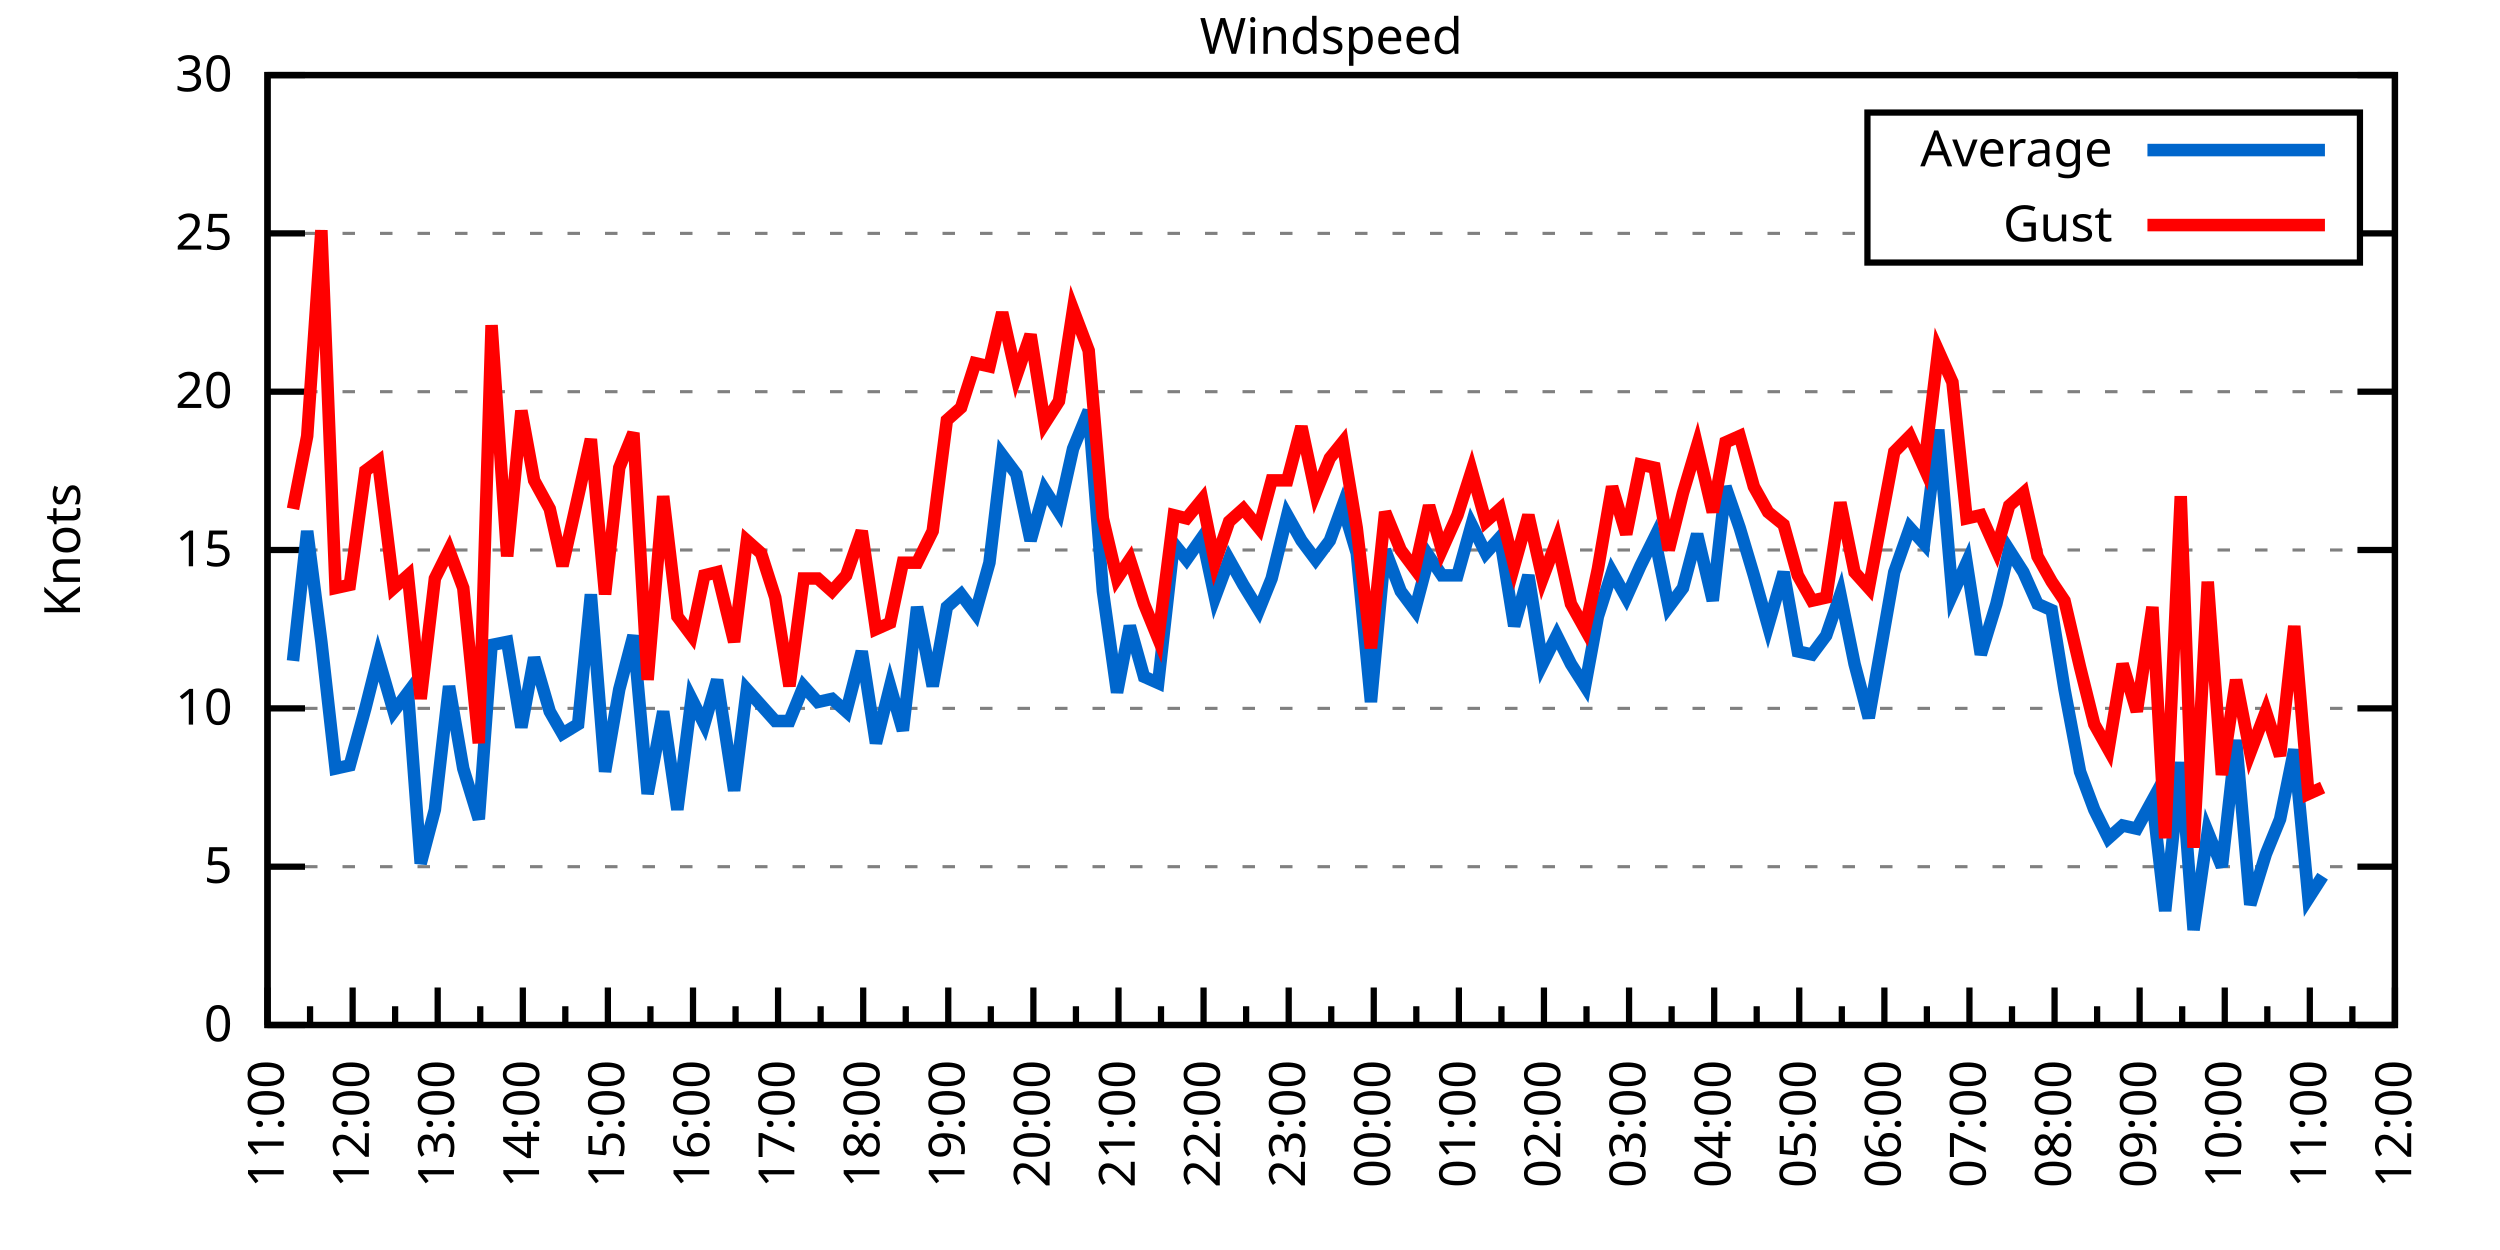
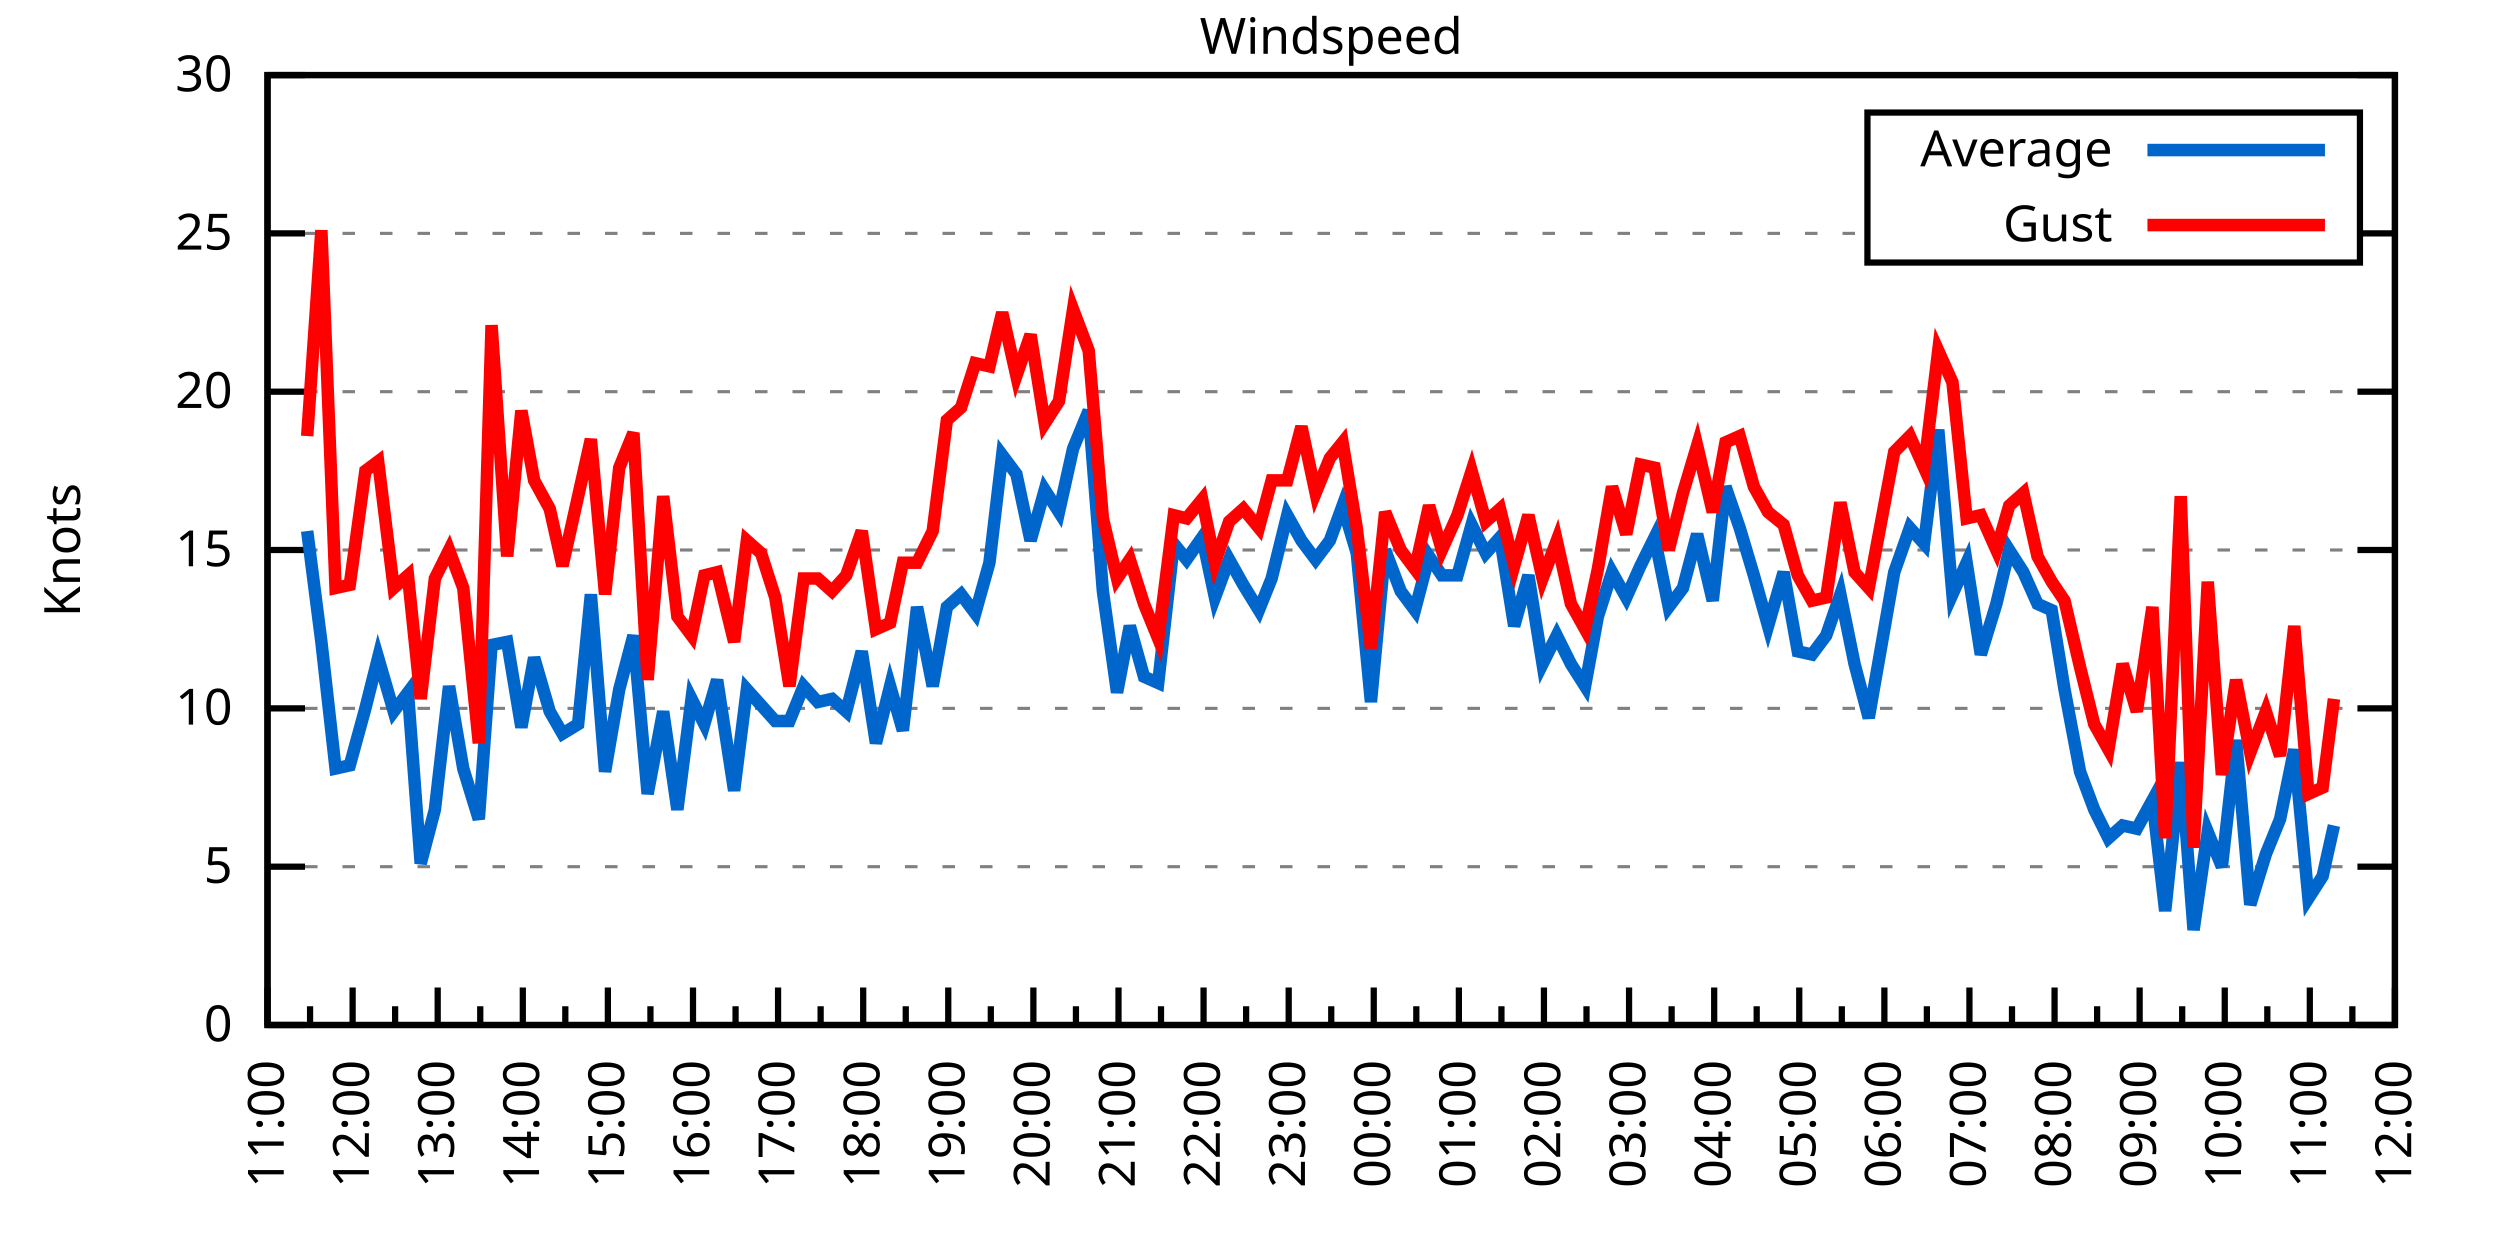
<svg xmlns="http://www.w3.org/2000/svg" xmlns:xlink="http://www.w3.org/1999/xlink" width="400" height="200" viewBox="0 0 400 200">
  <g id="gnuplot_canvas">
    <rect x="0" y="0" width="400" height="200" fill="none" />
    <defs>
      <circle id="gpDot" r="0.5" stroke-width="0.5" stroke="currentColor" />
      <path id="gpPt0" stroke-width="0.333" stroke="currentColor" d="M-1,0 h2 M0,-1 v2" />
      <path id="gpPt1" stroke-width="0.333" stroke="currentColor" d="M-1,-1 L1,1 M1,-1 L-1,1" />
      <path id="gpPt2" stroke-width="0.333" stroke="currentColor" d="M-1,0 L1,0 M0,-1 L0,1 M-1,-1 L1,1 M-1,1 L1,-1" />
      <rect id="gpPt3" stroke-width="0.333" stroke="currentColor" x="-1" y="-1" width="2" height="2" />
      <rect id="gpPt4" stroke-width="0.333" stroke="currentColor" fill="currentColor" x="-1" y="-1" width="2" height="2" />
      <circle id="gpPt5" stroke-width="0.333" stroke="currentColor" cx="0" cy="0" r="1" />
      <use xlink:href="#gpPt5" id="gpPt6" fill="currentColor" stroke="none" />
      <path id="gpPt7" stroke-width="0.333" stroke="currentColor" d="M0,-1.33 L-1.33,0.67 L1.33,0.67 z" />
      <use xlink:href="#gpPt7" id="gpPt8" fill="currentColor" stroke="none" />
      <use xlink:href="#gpPt7" id="gpPt9" stroke="currentColor" transform="rotate(180)" />
      <use xlink:href="#gpPt9" id="gpPt10" fill="currentColor" stroke="none" />
      <use xlink:href="#gpPt3" id="gpPt11" stroke="currentColor" transform="rotate(45)" />
      <use xlink:href="#gpPt11" id="gpPt12" fill="currentColor" stroke="none" />
      <path id="gpPt13" stroke-width="0.333" stroke="currentColor" d="M0,1.330 L1.265,0.411 L0.782,-1.067 L-0.782,-1.076 L-1.265,0.411 z" />
      <use xlink:href="#gpPt13" id="gpPt14" fill="currentColor" stroke="none" />
      <filter id="textbox" filterUnits="objectBoundingBox" x="0" y="0" height="1" width="1">
        <feFlood flood-color="white" flood-opacity="1" result="bgnd" />
        <feComposite in="SourceGraphic" in2="bgnd" operator="atop" />
      </filter>
      <filter id="greybox" filterUnits="objectBoundingBox" x="0" y="0" height="1" width="1">
        <feFlood flood-color="lightgrey" flood-opacity="1" result="grey" />
        <feComposite in="SourceGraphic" in2="grey" operator="atop" />
      </filter>
    </defs>
    <g fill="none" color="white" stroke="currentColor" stroke-width="1.00" stroke-linecap="butt" stroke-linejoin="miter">
</g>
    <g fill="none" color="black" stroke="currentColor" stroke-width="1.00" stroke-linecap="butt" stroke-linejoin="miter">
      <g stroke="none" shape-rendering="crispEdges">
        <polygon fill="rgb(255, 255, 255)" points="42.80,164.00 383.18,164.00 383.18,12.02 42.80,12.02 " />
      </g>
    </g>
    <g fill="none" color="black" stroke="currentColor" stroke-width="1.00" stroke-linecap="butt" stroke-linejoin="miter">
</g>
    <g fill="none" color="black" stroke="black" stroke-width="0.50" stroke-linecap="butt" stroke-linejoin="miter">
</g>
    <g fill="none" color="gray" stroke="currentColor" stroke-width="0.50" stroke-linecap="butt" stroke-linejoin="miter">
      <path stroke="gray" stroke-dasharray="2,4" class="gridline" d="M42.80,164.00 L383.19,164.00  " />
    </g>
    <g fill="none" color="gray" stroke="gray" stroke-width="1.00" stroke-linecap="butt" stroke-linejoin="miter">
</g>
    <g fill="none" color="black" stroke="currentColor" stroke-width="1.00" stroke-linecap="butt" stroke-linejoin="miter">
      <path stroke="black" d="M42.80,164.00 L48.80,164.00 M383.19,164.00 L377.19,164.00  " />
      <g transform="translate(37.20,166.60)" stroke="none" fill="black" font-family="Sans" font-size="8.00" text-anchor="end">
        <text>
          <tspan font-family="Sans"> 0</tspan>
        </text>
      </g>
    </g>
    <g fill="none" color="black" stroke="currentColor" stroke-width="1.00" stroke-linecap="butt" stroke-linejoin="miter">
</g>
    <g fill="none" color="black" stroke="black" stroke-width="0.50" stroke-linecap="butt" stroke-linejoin="miter">
</g>
    <g fill="none" color="gray" stroke="currentColor" stroke-width="0.50" stroke-linecap="butt" stroke-linejoin="miter">
      <path stroke="gray" stroke-dasharray="2,4" class="gridline" d="M42.80,138.67 L383.19,138.67  " />
    </g>
    <g fill="none" color="gray" stroke="gray" stroke-width="1.00" stroke-linecap="butt" stroke-linejoin="miter">
</g>
    <g fill="none" color="black" stroke="currentColor" stroke-width="1.00" stroke-linecap="butt" stroke-linejoin="miter">
      <path stroke="black" d="M42.80,138.67 L48.80,138.67 M383.19,138.67 L377.19,138.67  " />
      <g transform="translate(37.20,141.27)" stroke="none" fill="black" font-family="Sans" font-size="8.00" text-anchor="end">
        <text>
          <tspan font-family="Sans"> 5</tspan>
        </text>
      </g>
    </g>
    <g fill="none" color="black" stroke="currentColor" stroke-width="1.00" stroke-linecap="butt" stroke-linejoin="miter">
</g>
    <g fill="none" color="black" stroke="black" stroke-width="0.50" stroke-linecap="butt" stroke-linejoin="miter">
</g>
    <g fill="none" color="gray" stroke="currentColor" stroke-width="0.50" stroke-linecap="butt" stroke-linejoin="miter">
      <path stroke="gray" stroke-dasharray="2,4" class="gridline" d="M42.80,113.34 L383.19,113.34  " />
    </g>
    <g fill="none" color="gray" stroke="gray" stroke-width="1.00" stroke-linecap="butt" stroke-linejoin="miter">
</g>
    <g fill="none" color="black" stroke="currentColor" stroke-width="1.00" stroke-linecap="butt" stroke-linejoin="miter">
      <path stroke="black" d="M42.80,113.34 L48.80,113.34 M383.19,113.34 L377.19,113.34  " />
      <g transform="translate(37.20,115.94)" stroke="none" fill="black" font-family="Sans" font-size="8.00" text-anchor="end">
        <text>
          <tspan font-family="Sans"> 10</tspan>
        </text>
      </g>
    </g>
    <g fill="none" color="black" stroke="currentColor" stroke-width="1.00" stroke-linecap="butt" stroke-linejoin="miter">
</g>
    <g fill="none" color="black" stroke="black" stroke-width="0.50" stroke-linecap="butt" stroke-linejoin="miter">
</g>
    <g fill="none" color="gray" stroke="currentColor" stroke-width="0.50" stroke-linecap="butt" stroke-linejoin="miter">
      <path stroke="gray" stroke-dasharray="2,4" class="gridline" d="M42.80,88.00 L383.19,88.00  " />
    </g>
    <g fill="none" color="gray" stroke="gray" stroke-width="1.00" stroke-linecap="butt" stroke-linejoin="miter">
</g>
    <g fill="none" color="black" stroke="currentColor" stroke-width="1.00" stroke-linecap="butt" stroke-linejoin="miter">
      <path stroke="black" d="M42.80,88.00 L48.80,88.00 M383.19,88.00 L377.19,88.00  " />
      <g transform="translate(37.20,90.60)" stroke="none" fill="black" font-family="Sans" font-size="8.00" text-anchor="end">
        <text>
          <tspan font-family="Sans"> 15</tspan>
        </text>
      </g>
    </g>
    <g fill="none" color="black" stroke="currentColor" stroke-width="1.00" stroke-linecap="butt" stroke-linejoin="miter">
</g>
    <g fill="none" color="black" stroke="black" stroke-width="0.50" stroke-linecap="butt" stroke-linejoin="miter">
</g>
    <g fill="none" color="gray" stroke="currentColor" stroke-width="0.50" stroke-linecap="butt" stroke-linejoin="miter">
      <path stroke="gray" stroke-dasharray="2,4" class="gridline" d="M42.80,62.67 L383.19,62.67  " />
    </g>
    <g fill="none" color="gray" stroke="gray" stroke-width="1.00" stroke-linecap="butt" stroke-linejoin="miter">
</g>
    <g fill="none" color="black" stroke="currentColor" stroke-width="1.00" stroke-linecap="butt" stroke-linejoin="miter">
      <path stroke="black" d="M42.80,62.67 L48.80,62.67 M383.19,62.67 L377.19,62.67  " />
      <g transform="translate(37.20,65.27)" stroke="none" fill="black" font-family="Sans" font-size="8.00" text-anchor="end">
        <text>
          <tspan font-family="Sans"> 20</tspan>
        </text>
      </g>
    </g>
    <g fill="none" color="black" stroke="currentColor" stroke-width="1.00" stroke-linecap="butt" stroke-linejoin="miter">
</g>
    <g fill="none" color="black" stroke="black" stroke-width="0.50" stroke-linecap="butt" stroke-linejoin="miter">
</g>
    <g fill="none" color="gray" stroke="currentColor" stroke-width="0.50" stroke-linecap="butt" stroke-linejoin="miter">
      <path stroke="gray" stroke-dasharray="2,4" class="gridline" d="M42.80,37.34 L298.79,37.34 M377.59,37.34 L383.19,37.34  " />
    </g>
    <g fill="none" color="gray" stroke="gray" stroke-width="1.00" stroke-linecap="butt" stroke-linejoin="miter">
</g>
    <g fill="none" color="black" stroke="currentColor" stroke-width="1.00" stroke-linecap="butt" stroke-linejoin="miter">
      <path stroke="black" d="M42.80,37.34 L48.80,37.34 M383.19,37.34 L377.19,37.34  " />
      <g transform="translate(37.20,39.94)" stroke="none" fill="black" font-family="Sans" font-size="8.00" text-anchor="end">
        <text>
          <tspan font-family="Sans"> 25</tspan>
        </text>
      </g>
    </g>
    <g fill="none" color="black" stroke="currentColor" stroke-width="1.00" stroke-linecap="butt" stroke-linejoin="miter">
</g>
    <g fill="none" color="black" stroke="black" stroke-width="0.50" stroke-linecap="butt" stroke-linejoin="miter">
</g>
    <g fill="none" color="gray" stroke="currentColor" stroke-width="0.50" stroke-linecap="butt" stroke-linejoin="miter">
      <path stroke="gray" stroke-dasharray="2,4" class="gridline" d="M42.80,12.01 L383.19,12.01  " />
    </g>
    <g fill="none" color="gray" stroke="gray" stroke-width="1.00" stroke-linecap="butt" stroke-linejoin="miter">
</g>
    <g fill="none" color="black" stroke="currentColor" stroke-width="1.00" stroke-linecap="butt" stroke-linejoin="miter">
      <path stroke="black" d="M42.80,12.01 L48.80,12.01 M383.19,12.01 L377.19,12.01  " />
      <g transform="translate(37.20,14.61)" stroke="none" fill="black" font-family="Sans" font-size="8.00" text-anchor="end">
        <text>
          <tspan font-family="Sans"> 30</tspan>
        </text>
      </g>
    </g>
    <g fill="none" color="black" stroke="currentColor" stroke-width="1.00" stroke-linecap="butt" stroke-linejoin="miter">
      <path stroke="black" d="M42.80,164.00 L42.80,158.00  " />
      <g transform="translate(45.40,169.60) rotate(270)" stroke="none" fill="black" font-family="Sans" font-size="8.00" text-anchor="end">
        <text>
          <tspan font-family="Sans">11:00</tspan>
        </text>
      </g>
    </g>
    <g fill="none" color="black" stroke="currentColor" stroke-width="1.00" stroke-linecap="butt" stroke-linejoin="miter">
      <path stroke="black" d="M49.61,164.00 L49.61,161.00 M56.42,164.00 L56.42,158.00  " />
      <g transform="translate(59.02,169.60) rotate(270)" stroke="none" fill="black" font-family="Sans" font-size="8.00" text-anchor="end">
        <text>
          <tspan font-family="Sans">12:00</tspan>
        </text>
      </g>
    </g>
    <g fill="none" color="black" stroke="currentColor" stroke-width="1.00" stroke-linecap="butt" stroke-linejoin="miter">
      <path stroke="black" d="M63.22,164.00 L63.22,161.00 M70.03,164.00 L70.03,158.00  " />
      <g transform="translate(72.63,169.60) rotate(270)" stroke="none" fill="black" font-family="Sans" font-size="8.00" text-anchor="end">
        <text>
          <tspan font-family="Sans">13:00</tspan>
        </text>
      </g>
    </g>
    <g fill="none" color="black" stroke="currentColor" stroke-width="1.00" stroke-linecap="butt" stroke-linejoin="miter">
      <path stroke="black" d="M76.84,164.00 L76.84,161.00 M83.65,164.00 L83.65,158.00  " />
      <g transform="translate(86.25,169.60) rotate(270)" stroke="none" fill="black" font-family="Sans" font-size="8.00" text-anchor="end">
        <text>
          <tspan font-family="Sans">14:00</tspan>
        </text>
      </g>
    </g>
    <g fill="none" color="black" stroke="currentColor" stroke-width="1.00" stroke-linecap="butt" stroke-linejoin="miter">
      <path stroke="black" d="M90.45,164.00 L90.45,161.00 M97.26,164.00 L97.26,158.00  " />
      <g transform="translate(99.86,169.60) rotate(270)" stroke="none" fill="black" font-family="Sans" font-size="8.00" text-anchor="end">
        <text>
          <tspan font-family="Sans">15:00</tspan>
        </text>
      </g>
    </g>
    <g fill="none" color="black" stroke="currentColor" stroke-width="1.00" stroke-linecap="butt" stroke-linejoin="miter">
      <path stroke="black" d="M104.07,164.00 L104.07,161.00 M110.88,164.00 L110.88,158.00  " />
      <g transform="translate(113.48,169.60) rotate(270)" stroke="none" fill="black" font-family="Sans" font-size="8.00" text-anchor="end">
        <text>
          <tspan font-family="Sans">16:00</tspan>
        </text>
      </g>
    </g>
    <g fill="none" color="black" stroke="currentColor" stroke-width="1.00" stroke-linecap="butt" stroke-linejoin="miter">
      <path stroke="black" d="M117.69,164.00 L117.69,161.00 M124.49,164.00 L124.49,158.00  " />
      <g transform="translate(127.09,169.60) rotate(270)" stroke="none" fill="black" font-family="Sans" font-size="8.00" text-anchor="end">
        <text>
          <tspan font-family="Sans">17:00</tspan>
        </text>
      </g>
    </g>
    <g fill="none" color="black" stroke="currentColor" stroke-width="1.00" stroke-linecap="butt" stroke-linejoin="miter">
      <path stroke="black" d="M131.30,164.00 L131.30,161.00 M138.11,164.00 L138.11,158.00  " />
      <g transform="translate(140.71,169.60) rotate(270)" stroke="none" fill="black" font-family="Sans" font-size="8.00" text-anchor="end">
        <text>
          <tspan font-family="Sans">18:00</tspan>
        </text>
      </g>
    </g>
    <g fill="none" color="black" stroke="currentColor" stroke-width="1.00" stroke-linecap="butt" stroke-linejoin="miter">
      <path stroke="black" d="M144.92,164.00 L144.92,161.00 M151.72,164.00 L151.72,158.00  " />
      <g transform="translate(154.32,169.60) rotate(270)" stroke="none" fill="black" font-family="Sans" font-size="8.00" text-anchor="end">
        <text>
          <tspan font-family="Sans">19:00</tspan>
        </text>
      </g>
    </g>
    <g fill="none" color="black" stroke="currentColor" stroke-width="1.00" stroke-linecap="butt" stroke-linejoin="miter">
      <path stroke="black" d="M158.53,164.00 L158.53,161.00 M165.34,164.00 L165.34,158.00  " />
      <g transform="translate(167.94,169.60) rotate(270)" stroke="none" fill="black" font-family="Sans" font-size="8.00" text-anchor="end">
        <text>
          <tspan font-family="Sans">20:00</tspan>
        </text>
      </g>
    </g>
    <g fill="none" color="black" stroke="currentColor" stroke-width="1.00" stroke-linecap="butt" stroke-linejoin="miter">
      <path stroke="black" d="M172.15,164.00 L172.15,161.00 M178.96,164.00 L178.96,158.00  " />
      <g transform="translate(181.56,169.60) rotate(270)" stroke="none" fill="black" font-family="Sans" font-size="8.00" text-anchor="end">
        <text>
          <tspan font-family="Sans">21:00</tspan>
        </text>
      </g>
    </g>
    <g fill="none" color="black" stroke="currentColor" stroke-width="1.00" stroke-linecap="butt" stroke-linejoin="miter">
      <path stroke="black" d="M185.76,164.00 L185.76,161.00 M192.57,164.00 L192.57,158.00  " />
      <g transform="translate(195.17,169.60) rotate(270)" stroke="none" fill="black" font-family="Sans" font-size="8.00" text-anchor="end">
        <text>
          <tspan font-family="Sans">22:00</tspan>
        </text>
      </g>
    </g>
    <g fill="none" color="black" stroke="currentColor" stroke-width="1.00" stroke-linecap="butt" stroke-linejoin="miter">
      <path stroke="black" d="M199.38,164.00 L199.38,161.00 M206.19,164.00 L206.19,158.00  " />
      <g transform="translate(208.79,169.60) rotate(270)" stroke="none" fill="black" font-family="Sans" font-size="8.00" text-anchor="end">
        <text>
          <tspan font-family="Sans">23:00</tspan>
        </text>
      </g>
    </g>
    <g fill="none" color="black" stroke="currentColor" stroke-width="1.00" stroke-linecap="butt" stroke-linejoin="miter">
      <path stroke="black" d="M213.00,164.00 L213.00,161.00 M219.80,164.00 L219.80,158.00  " />
      <g transform="translate(222.40,169.60) rotate(270)" stroke="none" fill="black" font-family="Sans" font-size="8.00" text-anchor="end">
        <text>
          <tspan font-family="Sans">00:00</tspan>
        </text>
      </g>
    </g>
    <g fill="none" color="black" stroke="currentColor" stroke-width="1.00" stroke-linecap="butt" stroke-linejoin="miter">
      <path stroke="black" d="M226.61,164.00 L226.61,161.00 M233.42,164.00 L233.42,158.00  " />
      <g transform="translate(236.02,169.60) rotate(270)" stroke="none" fill="black" font-family="Sans" font-size="8.00" text-anchor="end">
        <text>
          <tspan font-family="Sans">01:00</tspan>
        </text>
      </g>
    </g>
    <g fill="none" color="black" stroke="currentColor" stroke-width="1.00" stroke-linecap="butt" stroke-linejoin="miter">
      <path stroke="black" d="M240.23,164.00 L240.23,161.00 M247.03,164.00 L247.03,158.00  " />
      <g transform="translate(249.63,169.60) rotate(270)" stroke="none" fill="black" font-family="Sans" font-size="8.00" text-anchor="end">
        <text>
          <tspan font-family="Sans">02:00</tspan>
        </text>
      </g>
    </g>
    <g fill="none" color="black" stroke="currentColor" stroke-width="1.00" stroke-linecap="butt" stroke-linejoin="miter">
      <path stroke="black" d="M253.84,164.00 L253.84,161.00 M260.65,164.00 L260.65,158.00  " />
      <g transform="translate(263.25,169.60) rotate(270)" stroke="none" fill="black" font-family="Sans" font-size="8.00" text-anchor="end">
        <text>
          <tspan font-family="Sans">03:00</tspan>
        </text>
      </g>
    </g>
    <g fill="none" color="black" stroke="currentColor" stroke-width="1.00" stroke-linecap="butt" stroke-linejoin="miter">
      <path stroke="black" d="M267.46,164.00 L267.46,161.00 M274.27,164.00 L274.27,158.00  " />
      <g transform="translate(276.87,169.60) rotate(270)" stroke="none" fill="black" font-family="Sans" font-size="8.00" text-anchor="end">
        <text>
          <tspan font-family="Sans">04:00</tspan>
        </text>
      </g>
    </g>
    <g fill="none" color="black" stroke="currentColor" stroke-width="1.00" stroke-linecap="butt" stroke-linejoin="miter">
      <path stroke="black" d="M281.07,164.00 L281.07,161.00 M287.88,164.00 L287.88,158.00  " />
      <g transform="translate(290.48,169.60) rotate(270)" stroke="none" fill="black" font-family="Sans" font-size="8.00" text-anchor="end">
        <text>
          <tspan font-family="Sans">05:00</tspan>
        </text>
      </g>
    </g>
    <g fill="none" color="black" stroke="currentColor" stroke-width="1.00" stroke-linecap="butt" stroke-linejoin="miter">
      <path stroke="black" d="M294.69,164.00 L294.69,161.00 M301.50,164.00 L301.50,158.00  " />
      <g transform="translate(304.10,169.60) rotate(270)" stroke="none" fill="black" font-family="Sans" font-size="8.00" text-anchor="end">
        <text>
          <tspan font-family="Sans">06:00</tspan>
        </text>
      </g>
    </g>
    <g fill="none" color="black" stroke="currentColor" stroke-width="1.00" stroke-linecap="butt" stroke-linejoin="miter">
      <path stroke="black" d="M308.30,164.00 L308.30,161.00 M315.11,164.00 L315.11,158.00  " />
      <g transform="translate(317.71,169.60) rotate(270)" stroke="none" fill="black" font-family="Sans" font-size="8.00" text-anchor="end">
        <text>
          <tspan font-family="Sans">07:00</tspan>
        </text>
      </g>
    </g>
    <g fill="none" color="black" stroke="currentColor" stroke-width="1.00" stroke-linecap="butt" stroke-linejoin="miter">
      <path stroke="black" d="M321.92,164.00 L321.92,161.00 M328.73,164.00 L328.73,158.00  " />
      <g transform="translate(331.33,169.60) rotate(270)" stroke="none" fill="black" font-family="Sans" font-size="8.00" text-anchor="end">
        <text>
          <tspan font-family="Sans">08:00</tspan>
        </text>
      </g>
    </g>
    <g fill="none" color="black" stroke="currentColor" stroke-width="1.00" stroke-linecap="butt" stroke-linejoin="miter">
      <path stroke="black" d="M335.54,164.00 L335.54,161.00 M342.34,164.00 L342.34,158.00  " />
      <g transform="translate(344.94,169.60) rotate(270)" stroke="none" fill="black" font-family="Sans" font-size="8.00" text-anchor="end">
        <text>
          <tspan font-family="Sans">09:00</tspan>
        </text>
      </g>
    </g>
    <g fill="none" color="black" stroke="currentColor" stroke-width="1.00" stroke-linecap="butt" stroke-linejoin="miter">
      <path stroke="black" d="M349.15,164.00 L349.15,161.00 M355.96,164.00 L355.96,158.00  " />
      <g transform="translate(358.56,169.60) rotate(270)" stroke="none" fill="black" font-family="Sans" font-size="8.00" text-anchor="end">
        <text>
          <tspan font-family="Sans">10:00</tspan>
        </text>
      </g>
    </g>
    <g fill="none" color="black" stroke="currentColor" stroke-width="1.00" stroke-linecap="butt" stroke-linejoin="miter">
      <path stroke="black" d="M362.77,164.00 L362.77,161.00 M369.57,164.00 L369.57,158.00  " />
      <g transform="translate(372.17,169.60) rotate(270)" stroke="none" fill="black" font-family="Sans" font-size="8.00" text-anchor="end">
        <text>
          <tspan font-family="Sans">11:00</tspan>
        </text>
      </g>
    </g>
    <g fill="none" color="black" stroke="currentColor" stroke-width="1.00" stroke-linecap="butt" stroke-linejoin="miter">
      <path stroke="black" d="M376.38,164.00 L376.38,161.00 M383.19,164.00 L383.19,158.00  " />
      <g transform="translate(385.79,169.60) rotate(270)" stroke="none" fill="black" font-family="Sans" font-size="8.00" text-anchor="end">
        <text>
          <tspan font-family="Sans">12:00</tspan>
        </text>
      </g>
    </g>
    <g fill="none" color="black" stroke="currentColor" stroke-width="1.00" stroke-linecap="butt" stroke-linejoin="miter">
</g>
    <g fill="none" color="black" stroke="currentColor" stroke-width="1.00" stroke-linecap="butt" stroke-linejoin="miter">
      <path stroke="black" d="M42.80,12.01 L42.80,164.00 L383.19,164.00 L383.19,12.01 L42.80,12.01 Z  " />
    </g>
    <g fill="none" color="black" stroke="currentColor" stroke-width="1.00" stroke-linecap="butt" stroke-linejoin="miter">
      <g transform="translate(12.80,88.01) rotate(270)" stroke="none" fill="black" font-family="Sans" font-size="8.00" text-anchor="middle">
        <text>
          <tspan font-family="Sans">Knots</tspan>
        </text>
      </g>
    </g>
    <g fill="none" color="black" stroke="currentColor" stroke-width="1.00" stroke-linecap="butt" stroke-linejoin="miter">
</g>
    <g fill="none" color="black" stroke="currentColor" stroke-width="1.00" stroke-linecap="butt" stroke-linejoin="miter">
      <path stroke="black" d="M298.79,42.01 L298.79,18.01 L377.59,18.01 L377.59,42.01 L298.79,42.01 Z  " />
    </g>
    <g id="Windspeed_plot_1">
      <g fill="none" color="white" stroke="black" stroke-width="2.00" stroke-linecap="butt" stroke-linejoin="miter">
</g>
      <g fill="none" color="black" stroke="currentColor" stroke-width="2.00" stroke-linecap="butt" stroke-linejoin="miter">
        <g transform="translate(337.99,26.61)" stroke="none" fill="black" font-family="Sans" font-size="8.00" text-anchor="end">
          <text>
            <tspan font-family="Sans">Average</tspan>
          </text>
        </g>
      </g>
      <g fill="none" color="black" stroke="currentColor" stroke-width="2.00" stroke-linecap="butt" stroke-linejoin="miter">
-         <path stroke="rgb(  0, 102, 204)" d="M343.59,24.01 L371.99,24.01 M46.88,105.74 L49.15,84.97 L51.42,102.70 L53.69,122.96 L55.96,122.46 L58.46,113.34   L60.50,105.23 L63.00,113.84 L65.27,110.80 L67.31,138.16 L69.58,129.55 L71.85,109.79 L74.12,122.96 L76.61,131.07   L78.65,103.20 L81.15,102.70 L83.42,116.38 L85.46,105.23 L87.96,113.84 L90.00,117.39 L92.50,115.87 L94.54,95.10   L96.81,123.47 L99.08,110.30 L101.35,101.68 L103.62,127.02 L106.11,113.84 L108.38,129.55 L110.65,111.82 L112.69,115.87   L114.74,108.78 L117.46,126.51 L119.50,110.30 L121.77,112.83 L124.04,115.36 L126.31,115.36 L128.58,109.79 L130.85,112.32   L133.12,111.82 L135.39,113.84 L137.88,104.22 L140.15,118.91 L142.42,109.79 L144.46,116.88 L146.73,97.12 L149.23,109.79   L151.50,97.12 L153.77,95.10 L156.04,98.14 L158.31,90.03 L160.35,72.81 L162.62,75.85 L164.89,86.49 L167.16,78.38   L169.43,81.93 L171.69,71.79 L174.19,65.71 L176.46,94.59 L178.73,110.80 L180.77,100.16 L183.04,108.27 L185.31,109.28   L187.81,86.99 L189.85,89.52 L192.34,85.98 L194.39,95.60 L196.66,89.52 L198.93,93.58 L201.42,97.63 L203.46,92.56   L205.96,82.43 L208.23,86.49 L210.50,89.52 L212.77,86.49 L214.81,80.91 L217.08,88.51 L219.35,112.32 L221.62,88.00   L224.11,94.59 L226.38,97.63 L228.65,89.02 L230.70,92.06 L233.19,92.06 L235.46,83.95 L237.73,88.51 L240.00,85.98   L242.27,100.16 L244.54,92.06 L246.81,106.24 L249.08,101.68 L251.35,106.24 L253.61,109.79 L255.66,98.64 L257.93,91.55   L260.20,95.60 L262.47,90.54 L264.73,85.98 L267.00,97.12 L269.27,94.08 L271.54,85.47 L274.04,96.11 L276.08,77.87   L278.35,84.46 L280.62,92.06 L282.89,100.16 L285.38,91.55 L287.65,104.22 L289.92,104.72 L292.19,101.68 L294.46,95.10   L296.73,106.24 L299.00,114.86 L303.08,91.55 L305.58,84.46 L307.85,86.99 L310.12,68.75 L312.39,95.10 L314.66,90.03   L316.93,104.72 L319.42,96.62 L321.47,88.00 L323.74,91.55 L326.00,96.62 L328.27,97.63 L330.32,110.30 L332.81,123.47   L335.08,129.55 L337.35,134.11 L339.62,132.08 L341.89,132.59 L344.39,128.03 L346.43,145.76 L348.92,121.95 L350.97,148.80   L353.24,133.10 L355.50,138.67 L357.77,118.40 L360.04,144.75 L362.54,136.64 L364.81,131.07 L367.08,119.92 L369.35,143.73   L371.62,140.19  " />
+         <path stroke="rgb(  0, 102, 204)" d="M343.59,24.01 L371.99,24.01 M49.15,84.97 L51.42,102.70 L53.69,122.96 L55.96,122.46 L58.46,113.34 L60.50,105.23   L63.00,113.84 L65.27,110.80 L67.31,138.16 L69.58,129.55 L71.85,109.79 L74.12,122.96 L76.61,131.07 L78.65,103.20   L81.15,102.70 L83.42,116.38 L85.46,105.23 L87.96,113.84 L90.00,117.39 L92.50,115.87 L94.54,95.10 L96.81,123.47   L99.08,110.30 L101.35,101.68 L103.62,127.02 L106.11,113.84 L108.38,129.55 L110.65,111.82 L112.69,115.87 L114.74,108.78   L117.46,126.51 L119.50,110.30 L121.77,112.83 L124.04,115.36 L126.31,115.36 L128.58,109.79 L130.85,112.32 L133.12,111.82   L135.39,113.84 L137.88,104.22 L140.15,118.91 L142.42,109.79 L144.46,116.88 L146.73,97.12 L149.23,109.79 L151.50,97.12   L153.77,95.10 L156.04,98.14 L158.31,90.03 L160.35,72.81 L162.62,75.85 L164.89,86.49 L167.16,78.38 L169.43,81.93   L171.69,71.79 L174.19,65.71 L176.46,94.59 L178.73,110.80 L180.77,100.16 L183.04,108.27 L185.31,109.28 L187.81,86.99   L189.85,89.52 L192.34,85.98 L194.39,95.60 L196.66,89.52 L198.93,93.58 L201.42,97.63 L203.46,92.56 L205.96,82.43   L208.23,86.49 L210.50,89.52 L212.77,86.49 L214.81,80.91 L217.08,88.51 L219.35,112.32 L221.62,88.00 L224.11,94.59   L226.38,97.63 L228.65,89.02 L230.70,92.06 L233.19,92.06 L235.46,83.95 L237.73,88.51 L240.00,85.98 L242.27,100.16   L244.54,92.06 L246.81,106.24 L249.08,101.68 L251.35,106.24 L253.61,109.79 L255.66,98.64 L257.93,91.55 L260.20,95.60   L262.47,90.54 L264.73,85.98 L267.00,97.12 L269.27,94.08 L271.54,85.47 L274.04,96.11 L276.08,77.87 L278.35,84.46   L280.62,92.06 L282.89,100.16 L285.38,91.55 L287.65,104.22 L289.92,104.72 L292.19,101.68 L294.46,95.10 L296.73,106.24   L299.00,114.86 L303.08,91.55 L305.58,84.46 L307.85,86.99 L310.12,68.75 L312.39,95.10 L314.66,90.03 L316.93,104.72   L319.42,96.62 L321.47,88.00 L323.74,91.55 L326.00,96.62 L328.27,97.63 L330.32,110.30 L332.81,123.47 L335.08,129.55   L337.35,134.11 L339.62,132.08 L341.89,132.59 L344.39,128.03 L346.43,145.76 L348.92,121.95 L350.97,148.80 L353.24,133.10   L355.50,138.67 L357.77,118.40 L360.04,144.75 L362.54,136.64 L364.81,131.07 L367.08,119.92 L369.35,143.73 L371.62,140.19   L373.43,132.08  " />
      </g>
    </g>
    <g id="Windspeed_plot_2">
      <g fill="none" color="black" stroke="currentColor" stroke-width="2.00" stroke-linecap="butt" stroke-linejoin="miter">
        <g transform="translate(337.99,38.61)" stroke="none" fill="black" font-family="Sans" font-size="8.00" text-anchor="end">
          <text>
            <tspan font-family="Sans">Gust</tspan>
          </text>
        </g>
      </g>
      <g fill="none" color="black" stroke="currentColor" stroke-width="2.00" stroke-linecap="butt" stroke-linejoin="miter">
-         <path stroke="rgb(255,   0,   0)" d="M343.59,36.01 L371.99,36.01 M46.88,81.42 L49.15,69.77 L51.42,36.84 L53.69,94.08 L55.96,93.58 L58.46,75.34   L60.50,73.82 L63.00,94.08 L65.27,92.06 L67.31,111.82 L69.58,92.56 L71.85,88.00 L74.12,94.08 L76.61,118.91   L78.65,52.03 L81.15,89.02 L83.42,65.71 L85.46,76.86 L87.96,81.42 L90.00,90.54 L92.50,79.39 L94.54,70.27   L96.81,95.10 L99.08,74.83 L101.35,69.26 L103.62,108.78 L106.11,79.39 L108.38,98.64 L110.65,101.68 L112.69,92.06   L114.74,91.55 L117.46,102.70 L119.50,86.49 L121.77,88.51 L124.04,95.60 L126.31,109.79 L128.58,92.56 L130.85,92.56   L133.12,94.59 L135.39,92.06 L137.88,84.97 L140.15,100.67 L142.42,99.66 L144.46,90.03 L146.73,90.03 L149.23,84.97   L151.50,67.23 L153.77,65.21 L156.04,58.11 L158.31,58.62 L160.35,50.01 L162.62,60.14 L164.89,53.55 L167.16,67.74   L169.43,64.19 L171.69,49.50 L174.19,56.09 L176.46,82.94 L178.73,92.56 L180.77,89.52 L183.04,96.62 L185.31,102.19   L187.81,82.43 L189.85,82.94 L192.34,79.90 L194.39,90.03 L196.66,83.45 L198.93,81.42 L201.42,84.46 L203.46,76.86   L205.96,76.86 L208.23,68.25 L210.50,78.89 L212.77,73.31 L214.81,70.78 L217.08,84.46 L219.35,103.71 L221.62,81.93   L224.11,88.00 L226.38,91.04 L228.65,80.91 L230.70,88.00 L233.19,82.43 L235.46,75.34 L237.73,83.45 L240.00,81.42   L242.27,90.54 L244.54,82.43 L246.81,92.56 L249.08,86.49 L251.35,96.62 L253.61,100.67 L255.66,91.04 L257.93,77.87   L260.20,85.47 L262.47,74.33 L264.73,74.83 L267.00,88.00 L269.27,78.89 L271.54,71.29 L274.04,81.93 L276.08,70.78   L278.35,69.77 L280.62,77.87 L282.89,81.93 L285.38,83.95 L287.65,92.06 L289.92,96.11 L292.19,95.60 L294.46,80.41   L296.73,91.55 L299.00,94.08 L303.08,72.30 L305.58,69.77 L307.85,74.83 L310.12,56.09 L312.39,61.15 L314.66,82.94   L316.93,82.43 L319.42,88.00 L321.47,80.91 L323.74,78.89 L326.00,89.02 L328.27,93.07 L330.32,96.11 L332.81,106.75   L335.08,115.87 L337.35,119.92 L339.62,106.24 L341.89,113.84 L344.39,97.12 L346.43,134.11 L348.92,79.39 L350.97,135.63   L353.24,93.07 L355.50,123.98 L357.77,108.78 L360.04,120.43 L362.54,113.84 L364.81,120.94 L367.08,100.16 L369.35,127.02   L371.62,126.00  " />
+         <path stroke="rgb(255,   0,   0)" d="M343.59,36.01 L371.99,36.01 M49.15,69.77 L51.42,36.84 L53.69,94.08 L55.96,93.58 L58.46,75.34 L60.50,73.82   L63.00,94.08 L65.27,92.06 L67.31,111.82 L69.58,92.56 L71.85,88.00 L74.12,94.08 L76.61,118.91 L78.65,52.03   L81.15,89.02 L83.42,65.71 L85.46,76.86 L87.96,81.42 L90.00,90.54 L92.50,79.39 L94.54,70.27 L96.81,95.10   L99.08,74.83 L101.35,69.26 L103.62,108.78 L106.11,79.39 L108.38,98.64 L110.65,101.68 L112.69,92.06 L114.74,91.55   L117.46,102.70 L119.50,86.49 L121.77,88.51 L124.04,95.60 L126.31,109.79 L128.58,92.56 L130.85,92.56 L133.12,94.59   L135.39,92.06 L137.88,84.97 L140.15,100.67 L142.42,99.66 L144.46,90.03 L146.73,90.03 L149.23,84.97 L151.50,67.23   L153.77,65.21 L156.04,58.11 L158.31,58.62 L160.35,50.01 L162.62,60.14 L164.89,53.55 L167.16,67.74 L169.43,64.19   L171.69,49.50 L174.19,56.09 L176.46,82.94 L178.73,92.56 L180.77,89.52 L183.04,96.62 L185.31,102.19 L187.81,82.43   L189.85,82.94 L192.34,79.90 L194.39,90.03 L196.66,83.45 L198.93,81.42 L201.42,84.46 L203.46,76.86 L205.96,76.86   L208.23,68.25 L210.50,78.89 L212.77,73.31 L214.81,70.78 L217.08,84.46 L219.35,103.71 L221.62,81.93 L224.11,88.00   L226.38,91.04 L228.65,80.91 L230.70,88.00 L233.19,82.43 L235.46,75.34 L237.73,83.45 L240.00,81.42 L242.27,90.54   L244.54,82.43 L246.81,92.56 L249.08,86.49 L251.35,96.62 L253.61,100.67 L255.66,91.04 L257.93,77.87 L260.20,85.47   L262.47,74.33 L264.73,74.83 L267.00,88.00 L269.27,78.89 L271.54,71.29 L274.04,81.93 L276.08,70.78 L278.35,69.77   L280.62,77.87 L282.89,81.93 L285.38,83.95 L287.65,92.06 L289.92,96.11 L292.19,95.60 L294.46,80.41 L296.73,91.55   L299.00,94.08 L303.08,72.30 L305.58,69.77 L307.85,74.83 L310.12,56.09 L312.39,61.15 L314.66,82.94 L316.93,82.43   L319.42,88.00 L321.47,80.91 L323.74,78.89 L326.00,89.02 L328.27,93.07 L330.32,96.11 L332.81,106.75 L335.08,115.87   L337.35,119.92 L339.62,106.24 L341.89,113.84 L344.39,97.12 L346.43,134.11 L348.92,79.39 L350.97,135.63 L353.24,93.07   L355.50,123.98 L357.77,108.78 L360.04,120.43 L362.54,113.84 L364.81,120.94 L367.08,100.16 L369.35,127.02 L371.62,126.00   L373.43,111.82  " />
      </g>
    </g>
    <g fill="none" color="black" stroke="currentColor" stroke-width="2.00" stroke-linecap="butt" stroke-linejoin="miter">
</g>
    <g fill="none" color="black" stroke="black" stroke-width="1.00" stroke-linecap="butt" stroke-linejoin="miter">
</g>
    <g fill="none" color="black" stroke="currentColor" stroke-width="1.00" stroke-linecap="butt" stroke-linejoin="miter">
      <path stroke="black" d="M42.80,12.01 L42.80,164.00 L383.19,164.00 L383.19,12.01 L42.80,12.01 Z  " />
    </g>
    <g fill="none" color="black" stroke="currentColor" stroke-width="1.00" stroke-linecap="butt" stroke-linejoin="miter">
      <g transform="translate(212.99,8.61)" stroke="none" fill="black" font-family="Sans" font-size="8.00" text-anchor="middle">
        <text>
          <tspan font-family="Sans">Windspeed</tspan>
        </text>
      </g>
    </g>
    <g fill="none" color="black" stroke="currentColor" stroke-width="1.00" stroke-linecap="butt" stroke-linejoin="miter">
</g>
  </g>
</svg>
